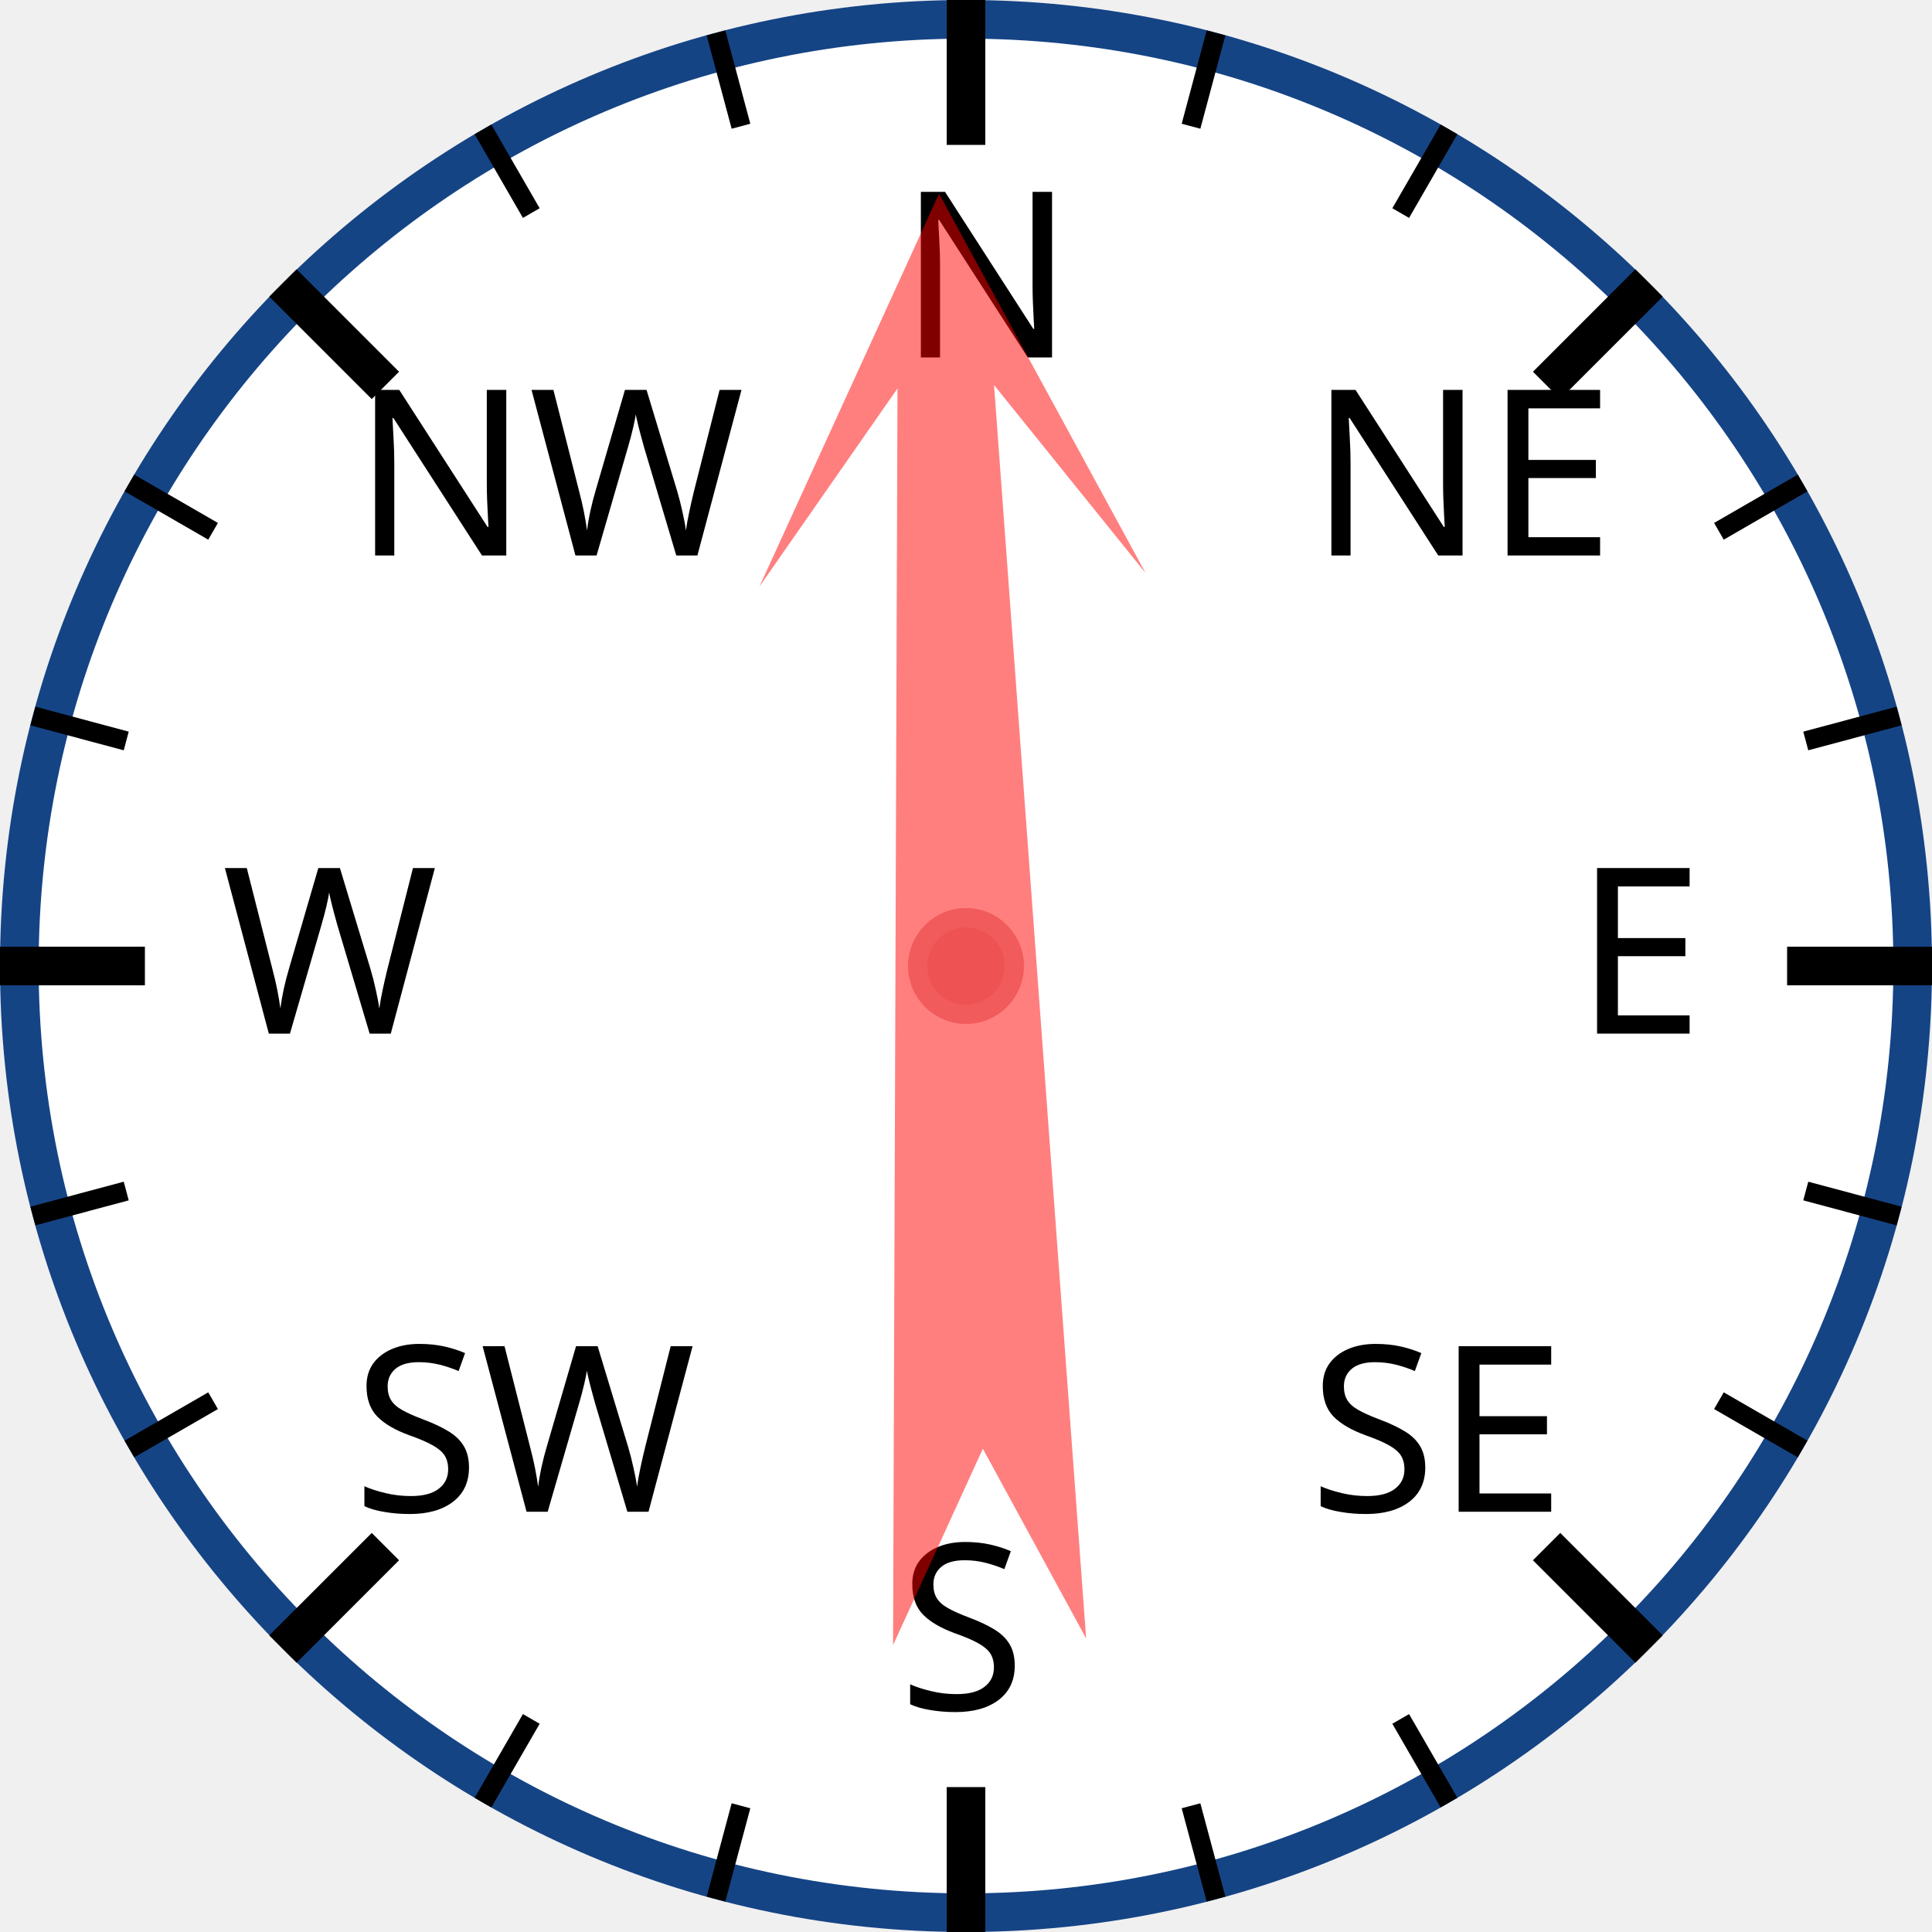
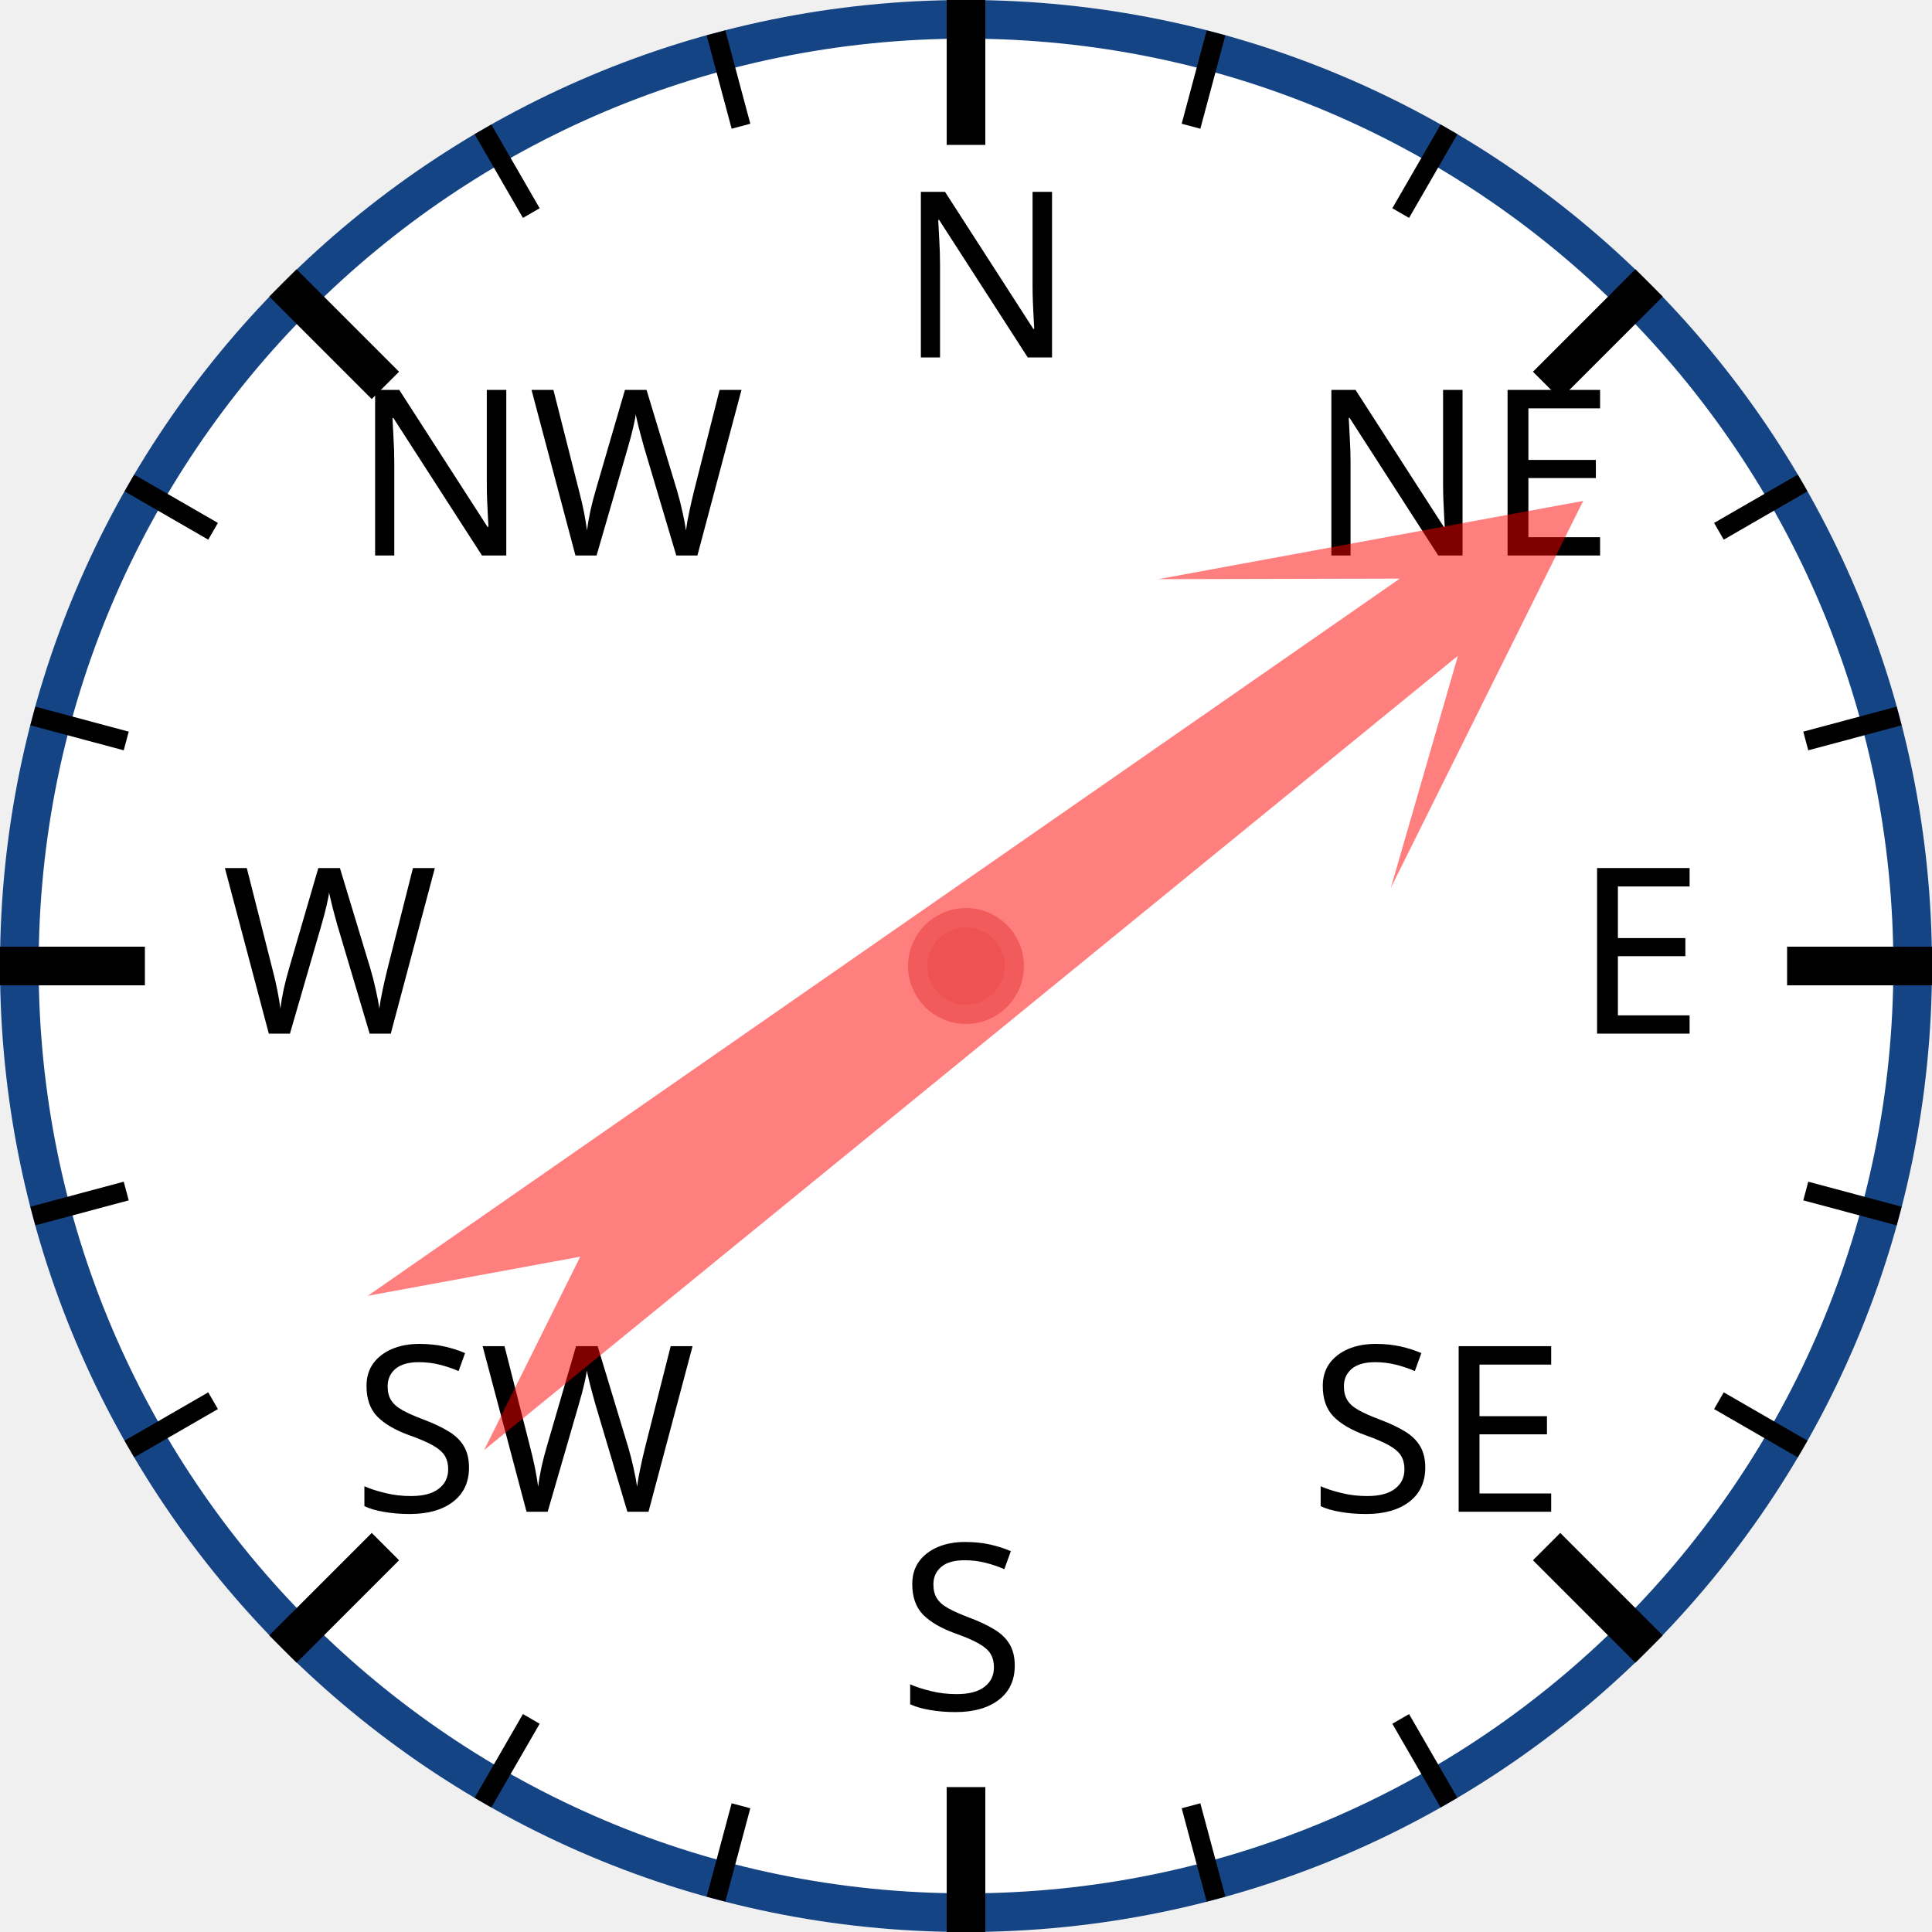
<svg xmlns="http://www.w3.org/2000/svg" width="120px" height="120px" viewBox="0 0 200 200">
  <circle cx="100" cy="100" r="98" style="fill: white; stroke: #154485; stroke-width: 4;" />
  <text x="93.0" y="37.0" style="font-family: sans-serif; font-size: 18pt;">N</text>
  <line x1="100.0" y1="0.0" x2="100.0" y2="15.0" style="stroke: black; stroke-width: 4;" />
  <line x1="74.118" y1="3.407" x2="76.706" y2="13.067" style="stroke: black; stroke-width: 2;" />
  <line x1="50" y1="13.397" x2="55" y2="22.058" style="stroke: black; stroke-width: 2;" />
  <text x="36.503" y="57.503" style="font-family: sans-serif; font-size: 18pt;">NW</text>
  <line x1="29.289" y1="29.289" x2="39.896" y2="39.896" style="stroke: black; stroke-width: 4;" />
  <line x1="13.397" y1="50" x2="22.058" y2="55" style="stroke: black; stroke-width: 2;" />
  <line x1="3.407" y1="74.118" x2="13.067" y2="76.706" style="stroke: black; stroke-width: 2;" />
  <text x="23.0" y="107.0" style="font-family: sans-serif; font-size: 18pt;">W</text>
  <line x1="0.0" y1="100.0" x2="15.0" y2="100.0" style="stroke: black; stroke-width: 4;" />
  <line x1="3.407" y1="125.882" x2="13.067" y2="123.294" style="stroke: black; stroke-width: 2;" />
  <line x1="13.397" y1="150" x2="22.058" y2="145" style="stroke: black; stroke-width: 2;" />
  <text x="36.503" y="156.497" style="font-family: sans-serif; font-size: 18pt;">SW</text>
  <line x1="29.289" y1="170.711" x2="39.896" y2="160.104" style="stroke: black; stroke-width: 4;" />
  <line x1="50" y1="186.603" x2="55" y2="177.942" style="stroke: black; stroke-width: 2;" />
  <line x1="74.118" y1="196.593" x2="76.706" y2="186.933" style="stroke: black; stroke-width: 2;" />
  <text x="93" y="177.0" style="font-family: sans-serif; font-size: 18pt;">S</text>
  <line x1="100" y1="200.0" x2="100" y2="185.0" style="stroke: black; stroke-width: 4;" />
  <line x1="125.882" y1="196.593" x2="123.294" y2="186.933" style="stroke: black; stroke-width: 2;" />
  <line x1="150.0" y1="186.603" x2="145.0" y2="177.942" style="stroke: black; stroke-width: 2;" />
  <text x="135.497" y="156.497" style="font-family: sans-serif; font-size: 18pt;">SE</text>
  <line x1="170.711" y1="170.711" x2="160.104" y2="160.104" style="stroke: black; stroke-width: 4;" />
  <line x1="186.603" y1="150" x2="177.942" y2="145" style="stroke: black; stroke-width: 2;" />
  <line x1="196.593" y1="125.882" x2="186.933" y2="123.294" style="stroke: black; stroke-width: 2;" />
  <text x="163.0" y="107" style="font-family: sans-serif; font-size: 18pt;">E</text>
  <line x1="200.0" y1="100" x2="185.0" y2="100" style="stroke: black; stroke-width: 4;" />
  <line x1="196.593" y1="74.118" x2="186.933" y2="76.706" style="stroke: black; stroke-width: 2;" />
  <line x1="186.603" y1="50" x2="177.942" y2="55" style="stroke: black; stroke-width: 2;" />
  <text x="135.497" y="57.503" style="font-family: sans-serif; font-size: 18pt;">NE</text>
  <line x1="170.711" y1="29.289" x2="160.104" y2="39.896" style="stroke: black; stroke-width: 4;" />
  <line x1="150" y1="13.397" x2="145" y2="22.058" style="stroke: black; stroke-width: 2;" />
  <line x1="125.882" y1="3.407" x2="123.294" y2="13.067" style="stroke: black; stroke-width: 2;" />
-   <polygon points="100 20 120 60 105 40 110 170 100 150 90 170 95 40 80 60" style="fill: red; fill-opacity: 0.5;" transform="rotate(358,100,100)" />
+   <polygon points="100 20 120 60 105 40 110 170 100 150 90 170 95 40 80 60" style="fill: red; fill-opacity: 0.5;" transform="rotate(53,100,100)" />
  <circle cx="100" cy="100" r="5" style="fill: #EE5252; stroke: #F25B5B; stroke-width: 2;" />
</svg>
